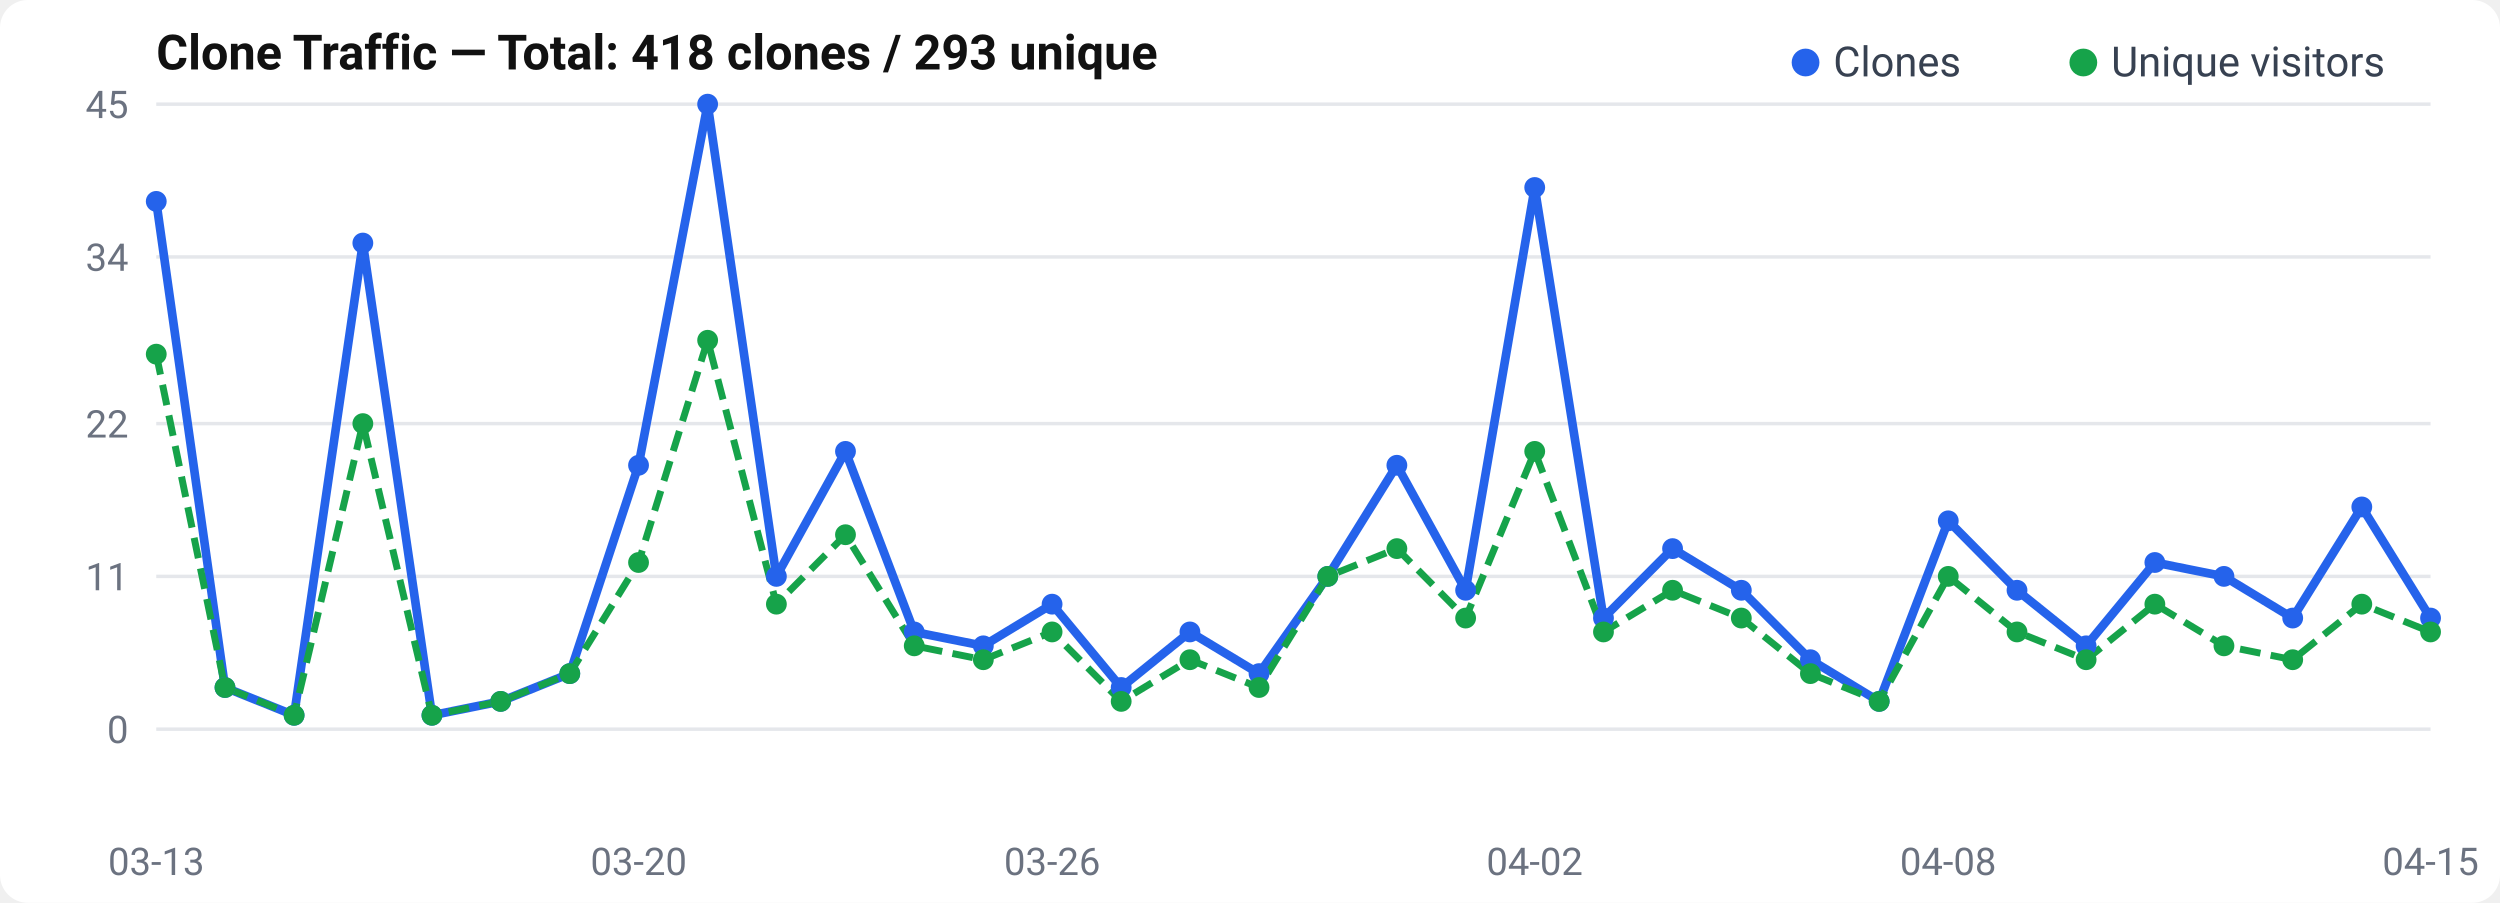
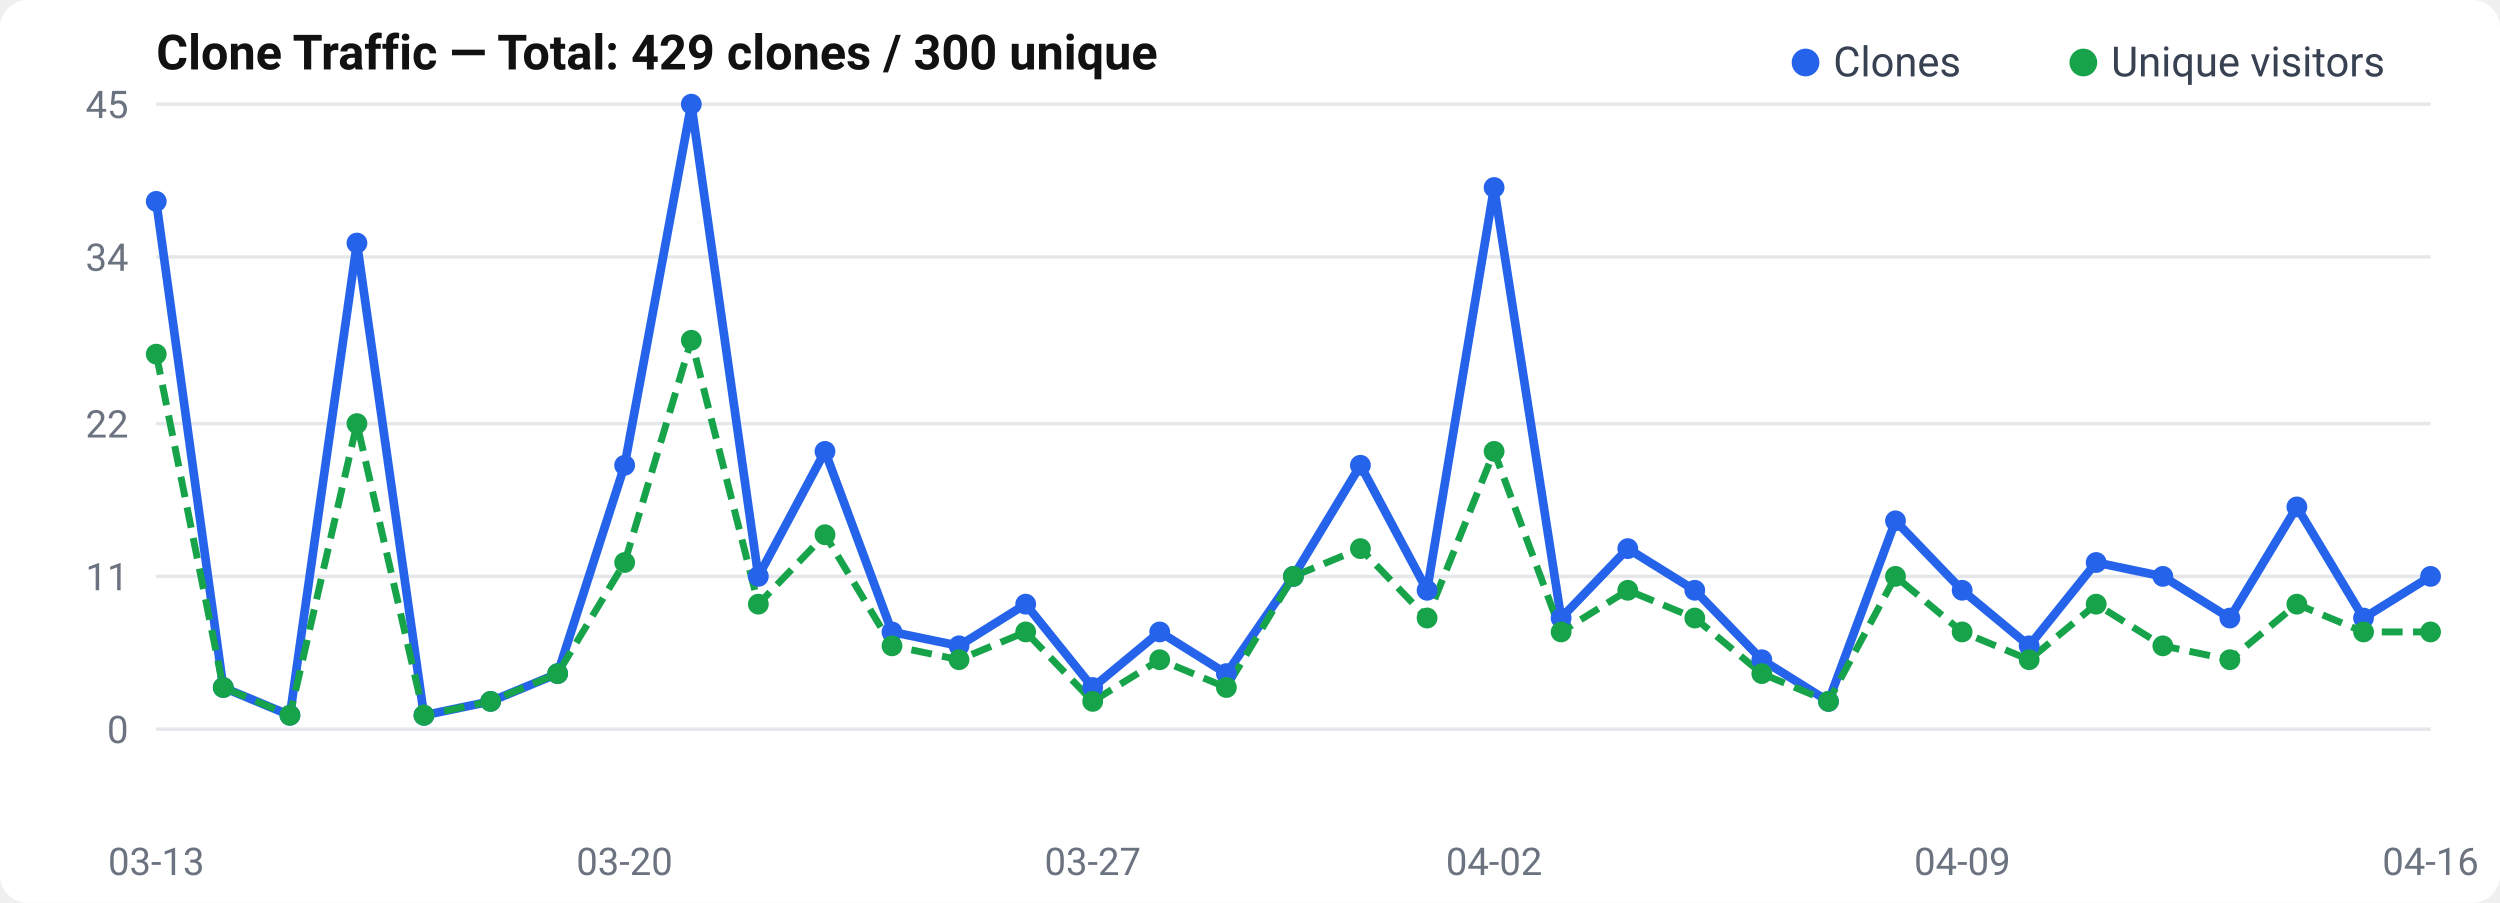
<svg xmlns="http://www.w3.org/2000/svg" width="720" height="260" viewBox="0 0 720 260">
  <rect width="720" height="260" rx="8" fill="#fff" />
  <text x="45" y="20" font-size="14" font-weight="600" fill="#111" font-family="-apple-system, BlinkMacSystemFont, Segoe UI, Roboto, sans-serif">
-   Clone Traffic — Total: 418 clones / 293 unique
+   Clone Traffic — Total: 429 clones / 300 unique
</text>
  <text x="37" y="214.0" text-anchor="end" font-size="11" fill="#6b7280" font-family="-apple-system, BlinkMacSystemFont, Segoe UI, Roboto, sans-serif">0</text>
  <line x1="45" y1="210.0" x2="700" y2="210.0" stroke="#e5e7eb" stroke-width="1" />
  <text x="37" y="170.0" text-anchor="end" font-size="11" fill="#6b7280" font-family="-apple-system, BlinkMacSystemFont, Segoe UI, Roboto, sans-serif">11</text>
  <line x1="45" y1="166.0" x2="700" y2="166.0" stroke="#e5e7eb" stroke-width="1" />
  <text x="37" y="126.0" text-anchor="end" font-size="11" fill="#6b7280" font-family="-apple-system, BlinkMacSystemFont, Segoe UI, Roboto, sans-serif">22</text>
  <line x1="45" y1="122.0" x2="700" y2="122.0" stroke="#e5e7eb" stroke-width="1" />
  <text x="37" y="78.0" text-anchor="end" font-size="11" fill="#6b7280" font-family="-apple-system, BlinkMacSystemFont, Segoe UI, Roboto, sans-serif">34</text>
  <line x1="45" y1="74.0" x2="700" y2="74.0" stroke="#e5e7eb" stroke-width="1" />
  <text x="37" y="34.0" text-anchor="end" font-size="11" fill="#6b7280" font-family="-apple-system, BlinkMacSystemFont, Segoe UI, Roboto, sans-serif">45</text>
  <line x1="45" y1="30.0" x2="700" y2="30.0" stroke="#e5e7eb" stroke-width="1" />
-   <polyline points="45.0,58.0 64.8,198.0 84.7,206.0 104.5,70.0 124.4,206.0 144.2,202.0 164.1,194.0 183.9,134.0 203.8,30.0 223.6,166.0 243.5,130.0 263.3,182.0 283.2,186.0 303.0,174.0 322.9,198.0 342.7,182.0 362.6,194.0 382.4,166.0 402.3,134.0 422.1,170.0 442.0,54.0 461.8,178.0 481.7,158.0 501.5,170.0 521.4,190.0 541.2,202.0 561.1,150.0 580.9,170.0 600.8,186.0 620.6,162.0 640.5,166.0 660.3,178.0 680.2,146.0 700.0,178.0" fill="none" stroke="#2563eb" stroke-width="2.5" stroke-linejoin="round" />
-   <polyline points="45.0,102.0 64.8,198.0 84.7,206.0 104.5,122.0 124.4,206.0 144.2,202.0 164.1,194.0 183.9,162.0 203.8,98.0 223.6,174.0 243.5,154.0 263.3,186.0 283.2,190.0 303.0,182.0 322.9,202.0 342.7,190.0 362.6,198.0 382.4,166.0 402.3,158.0 422.1,178.0 442.0,130.0 461.8,182.0 481.7,170.0 501.5,178.0 521.4,194.0 541.2,202.0 561.1,166.0 580.9,182.0 600.8,190.0 620.6,174.0 640.5,186.0 660.3,190.0 680.2,174.0 700.0,182.0" fill="none" stroke="#16a34a" stroke-width="2" stroke-dasharray="6,3" stroke-linejoin="round" />
+   <polyline points="45.0,58.0 64.3,198.0 83.5,206.0 102.8,70.0 122.1,206.0 141.3,202.0 160.6,194.0 179.9,134.0 199.1,30.0 218.4,166.0 237.6,130.0 256.9,182.0 276.2,186.0 295.4,174.0 314.7,198.0 334.0,182.0 353.2,194.0 372.5,166.0 391.8,134.0 411.0,170.0 430.3,54.0 449.6,178.0 468.8,158.0 488.1,170.0 507.4,190.0 526.6,202.0 545.9,150.0 565.1,170.0 584.4,186.0 603.7,162.0 622.9,166.0 642.2,178.0 661.5,146.0 680.7,178.0 700.0,166.0" fill="none" stroke="#2563eb" stroke-width="2.5" stroke-linejoin="round" />
+   <polyline points="45.0,102.0 64.3,198.0 83.5,206.0 102.8,122.0 122.1,206.0 141.3,202.0 160.6,194.0 179.9,162.0 199.1,98.0 218.4,174.0 237.6,154.0 256.9,186.0 276.2,190.0 295.4,182.0 314.7,202.0 334.0,190.0 353.2,198.0 372.5,166.0 391.8,158.0 411.0,178.0 430.3,130.0 449.6,182.0 468.8,170.0 488.1,178.0 507.4,194.0 526.6,202.0 545.9,166.0 565.1,182.0 584.4,190.0 603.7,174.0 622.9,186.0 642.2,190.0 661.5,174.0 680.7,182.0 700.0,182.0" fill="none" stroke="#16a34a" stroke-width="2" stroke-dasharray="6,3" stroke-linejoin="round" />
  <circle cx="45.0" cy="58.0" r="3" fill="#2563eb" />
-   <circle cx="64.8" cy="198.0" r="3" fill="#2563eb" />
-   <circle cx="84.7" cy="206.0" r="3" fill="#2563eb" />
-   <circle cx="104.5" cy="70.0" r="3" fill="#2563eb" />
-   <circle cx="124.4" cy="206.0" r="3" fill="#2563eb" />
-   <circle cx="144.2" cy="202.0" r="3" fill="#2563eb" />
-   <circle cx="164.1" cy="194.0" r="3" fill="#2563eb" />
-   <circle cx="183.9" cy="134.0" r="3" fill="#2563eb" />
-   <circle cx="203.8" cy="30.0" r="3" fill="#2563eb" />
-   <circle cx="223.6" cy="166.0" r="3" fill="#2563eb" />
-   <circle cx="243.5" cy="130.0" r="3" fill="#2563eb" />
-   <circle cx="263.3" cy="182.0" r="3" fill="#2563eb" />
-   <circle cx="283.2" cy="186.0" r="3" fill="#2563eb" />
-   <circle cx="303.0" cy="174.0" r="3" fill="#2563eb" />
-   <circle cx="322.9" cy="198.0" r="3" fill="#2563eb" />
-   <circle cx="342.7" cy="182.0" r="3" fill="#2563eb" />
-   <circle cx="362.6" cy="194.0" r="3" fill="#2563eb" />
-   <circle cx="382.4" cy="166.0" r="3" fill="#2563eb" />
-   <circle cx="402.3" cy="134.0" r="3" fill="#2563eb" />
-   <circle cx="422.1" cy="170.0" r="3" fill="#2563eb" />
-   <circle cx="442.0" cy="54.0" r="3" fill="#2563eb" />
-   <circle cx="461.8" cy="178.0" r="3" fill="#2563eb" />
-   <circle cx="481.7" cy="158.0" r="3" fill="#2563eb" />
-   <circle cx="501.5" cy="170.0" r="3" fill="#2563eb" />
-   <circle cx="521.4" cy="190.0" r="3" fill="#2563eb" />
-   <circle cx="541.2" cy="202.0" r="3" fill="#2563eb" />
-   <circle cx="561.1" cy="150.0" r="3" fill="#2563eb" />
-   <circle cx="580.9" cy="170.0" r="3" fill="#2563eb" />
-   <circle cx="600.8" cy="186.0" r="3" fill="#2563eb" />
-   <circle cx="620.6" cy="162.0" r="3" fill="#2563eb" />
-   <circle cx="640.5" cy="166.0" r="3" fill="#2563eb" />
-   <circle cx="660.3" cy="178.0" r="3" fill="#2563eb" />
-   <circle cx="680.2" cy="146.0" r="3" fill="#2563eb" />
-   <circle cx="700.0" cy="178.0" r="3" fill="#2563eb" />
+   <circle cx="64.3" cy="198.0" r="3" fill="#2563eb" />
+   <circle cx="83.5" cy="206.0" r="3" fill="#2563eb" />
+   <circle cx="102.8" cy="70.0" r="3" fill="#2563eb" />
+   <circle cx="122.1" cy="206.0" r="3" fill="#2563eb" />
+   <circle cx="141.3" cy="202.0" r="3" fill="#2563eb" />
+   <circle cx="160.6" cy="194.0" r="3" fill="#2563eb" />
+   <circle cx="179.9" cy="134.0" r="3" fill="#2563eb" />
+   <circle cx="199.1" cy="30.0" r="3" fill="#2563eb" />
+   <circle cx="218.4" cy="166.0" r="3" fill="#2563eb" />
+   <circle cx="237.6" cy="130.0" r="3" fill="#2563eb" />
+   <circle cx="256.9" cy="182.0" r="3" fill="#2563eb" />
+   <circle cx="276.2" cy="186.0" r="3" fill="#2563eb" />
+   <circle cx="295.4" cy="174.0" r="3" fill="#2563eb" />
+   <circle cx="314.7" cy="198.0" r="3" fill="#2563eb" />
+   <circle cx="334.0" cy="182.0" r="3" fill="#2563eb" />
+   <circle cx="353.2" cy="194.0" r="3" fill="#2563eb" />
+   <circle cx="372.5" cy="166.0" r="3" fill="#2563eb" />
+   <circle cx="391.8" cy="134.0" r="3" fill="#2563eb" />
+   <circle cx="411.0" cy="170.0" r="3" fill="#2563eb" />
+   <circle cx="430.3" cy="54.0" r="3" fill="#2563eb" />
+   <circle cx="449.6" cy="178.0" r="3" fill="#2563eb" />
+   <circle cx="468.8" cy="158.0" r="3" fill="#2563eb" />
+   <circle cx="488.1" cy="170.0" r="3" fill="#2563eb" />
+   <circle cx="507.4" cy="190.0" r="3" fill="#2563eb" />
+   <circle cx="526.6" cy="202.0" r="3" fill="#2563eb" />
+   <circle cx="545.9" cy="150.0" r="3" fill="#2563eb" />
+   <circle cx="565.1" cy="170.0" r="3" fill="#2563eb" />
+   <circle cx="584.4" cy="186.0" r="3" fill="#2563eb" />
+   <circle cx="603.7" cy="162.0" r="3" fill="#2563eb" />
+   <circle cx="622.9" cy="166.0" r="3" fill="#2563eb" />
+   <circle cx="642.2" cy="178.0" r="3" fill="#2563eb" />
+   <circle cx="661.5" cy="146.0" r="3" fill="#2563eb" />
+   <circle cx="680.7" cy="178.0" r="3" fill="#2563eb" />
+   <circle cx="700.0" cy="166.0" r="3" fill="#2563eb" />
  <circle cx="45.0" cy="102.0" r="3" fill="#16a34a" />
-   <circle cx="64.8" cy="198.0" r="3" fill="#16a34a" />
-   <circle cx="84.7" cy="206.0" r="3" fill="#16a34a" />
-   <circle cx="104.5" cy="122.0" r="3" fill="#16a34a" />
-   <circle cx="124.4" cy="206.0" r="3" fill="#16a34a" />
-   <circle cx="144.2" cy="202.0" r="3" fill="#16a34a" />
-   <circle cx="164.1" cy="194.0" r="3" fill="#16a34a" />
-   <circle cx="183.9" cy="162.0" r="3" fill="#16a34a" />
-   <circle cx="203.8" cy="98.0" r="3" fill="#16a34a" />
-   <circle cx="223.6" cy="174.0" r="3" fill="#16a34a" />
-   <circle cx="243.5" cy="154.0" r="3" fill="#16a34a" />
-   <circle cx="263.3" cy="186.0" r="3" fill="#16a34a" />
-   <circle cx="283.2" cy="190.0" r="3" fill="#16a34a" />
-   <circle cx="303.0" cy="182.0" r="3" fill="#16a34a" />
-   <circle cx="322.9" cy="202.0" r="3" fill="#16a34a" />
-   <circle cx="342.7" cy="190.0" r="3" fill="#16a34a" />
-   <circle cx="362.6" cy="198.0" r="3" fill="#16a34a" />
-   <circle cx="382.4" cy="166.0" r="3" fill="#16a34a" />
-   <circle cx="402.3" cy="158.0" r="3" fill="#16a34a" />
-   <circle cx="422.1" cy="178.0" r="3" fill="#16a34a" />
-   <circle cx="442.0" cy="130.0" r="3" fill="#16a34a" />
-   <circle cx="461.8" cy="182.0" r="3" fill="#16a34a" />
-   <circle cx="481.7" cy="170.0" r="3" fill="#16a34a" />
-   <circle cx="501.5" cy="178.0" r="3" fill="#16a34a" />
-   <circle cx="521.4" cy="194.0" r="3" fill="#16a34a" />
-   <circle cx="541.2" cy="202.0" r="3" fill="#16a34a" />
-   <circle cx="561.1" cy="166.0" r="3" fill="#16a34a" />
-   <circle cx="580.9" cy="182.0" r="3" fill="#16a34a" />
-   <circle cx="600.8" cy="190.0" r="3" fill="#16a34a" />
-   <circle cx="620.6" cy="174.0" r="3" fill="#16a34a" />
-   <circle cx="640.5" cy="186.0" r="3" fill="#16a34a" />
-   <circle cx="660.3" cy="190.0" r="3" fill="#16a34a" />
-   <circle cx="680.2" cy="174.0" r="3" fill="#16a34a" />
+   <circle cx="64.3" cy="198.0" r="3" fill="#16a34a" />
+   <circle cx="83.5" cy="206.0" r="3" fill="#16a34a" />
+   <circle cx="102.8" cy="122.0" r="3" fill="#16a34a" />
+   <circle cx="122.1" cy="206.0" r="3" fill="#16a34a" />
+   <circle cx="141.3" cy="202.0" r="3" fill="#16a34a" />
+   <circle cx="160.6" cy="194.0" r="3" fill="#16a34a" />
+   <circle cx="179.9" cy="162.0" r="3" fill="#16a34a" />
+   <circle cx="199.1" cy="98.0" r="3" fill="#16a34a" />
+   <circle cx="218.4" cy="174.0" r="3" fill="#16a34a" />
+   <circle cx="237.6" cy="154.0" r="3" fill="#16a34a" />
+   <circle cx="256.9" cy="186.0" r="3" fill="#16a34a" />
+   <circle cx="276.2" cy="190.0" r="3" fill="#16a34a" />
+   <circle cx="295.4" cy="182.0" r="3" fill="#16a34a" />
+   <circle cx="314.7" cy="202.0" r="3" fill="#16a34a" />
+   <circle cx="334.0" cy="190.0" r="3" fill="#16a34a" />
+   <circle cx="353.2" cy="198.0" r="3" fill="#16a34a" />
+   <circle cx="372.5" cy="166.0" r="3" fill="#16a34a" />
+   <circle cx="391.8" cy="158.0" r="3" fill="#16a34a" />
+   <circle cx="411.0" cy="178.0" r="3" fill="#16a34a" />
+   <circle cx="430.3" cy="130.0" r="3" fill="#16a34a" />
+   <circle cx="449.6" cy="182.0" r="3" fill="#16a34a" />
+   <circle cx="468.8" cy="170.0" r="3" fill="#16a34a" />
+   <circle cx="488.1" cy="178.0" r="3" fill="#16a34a" />
+   <circle cx="507.4" cy="194.0" r="3" fill="#16a34a" />
+   <circle cx="526.6" cy="202.0" r="3" fill="#16a34a" />
+   <circle cx="545.9" cy="166.0" r="3" fill="#16a34a" />
+   <circle cx="565.1" cy="182.0" r="3" fill="#16a34a" />
+   <circle cx="584.4" cy="190.0" r="3" fill="#16a34a" />
+   <circle cx="603.7" cy="174.0" r="3" fill="#16a34a" />
+   <circle cx="622.9" cy="186.0" r="3" fill="#16a34a" />
+   <circle cx="642.2" cy="190.0" r="3" fill="#16a34a" />
+   <circle cx="661.5" cy="174.0" r="3" fill="#16a34a" />
+   <circle cx="680.7" cy="182.0" r="3" fill="#16a34a" />
  <circle cx="700.0" cy="182.0" r="3" fill="#16a34a" />
  <text x="45.0" y="252" text-anchor="middle" font-size="11" fill="#6b7280" font-family="-apple-system, BlinkMacSystemFont, Segoe UI, Roboto, sans-serif">03-13</text>
-   <text x="183.939" y="252" text-anchor="middle" font-size="11" fill="#6b7280" font-family="-apple-system, BlinkMacSystemFont, Segoe UI, Roboto, sans-serif">03-20</text>
-   <text x="303.03" y="252" text-anchor="middle" font-size="11" fill="#6b7280" font-family="-apple-system, BlinkMacSystemFont, Segoe UI, Roboto, sans-serif">03-26</text>
-   <text x="441.97" y="252" text-anchor="middle" font-size="11" fill="#6b7280" font-family="-apple-system, BlinkMacSystemFont, Segoe UI, Roboto, sans-serif">04-02</text>
-   <text x="561.061" y="252" text-anchor="middle" font-size="11" fill="#6b7280" font-family="-apple-system, BlinkMacSystemFont, Segoe UI, Roboto, sans-serif">04-08</text>
-   <text x="700.0" y="252" text-anchor="middle" font-size="11" fill="#6b7280" font-family="-apple-system, BlinkMacSystemFont, Segoe UI, Roboto, sans-serif">04-15</text>
+   <text x="179.853" y="252" text-anchor="middle" font-size="11" fill="#6b7280" font-family="-apple-system, BlinkMacSystemFont, Segoe UI, Roboto, sans-serif">03-20</text>
+   <text x="314.706" y="252" text-anchor="middle" font-size="11" fill="#6b7280" font-family="-apple-system, BlinkMacSystemFont, Segoe UI, Roboto, sans-serif">03-27</text>
+   <text x="430.294" y="252" text-anchor="middle" font-size="11" fill="#6b7280" font-family="-apple-system, BlinkMacSystemFont, Segoe UI, Roboto, sans-serif">04-02</text>
+   <text x="565.147" y="252" text-anchor="middle" font-size="11" fill="#6b7280" font-family="-apple-system, BlinkMacSystemFont, Segoe UI, Roboto, sans-serif">04-09</text>
+   <text x="700.0" y="252" text-anchor="middle" font-size="11" fill="#6b7280" font-family="-apple-system, BlinkMacSystemFont, Segoe UI, Roboto, sans-serif">04-16</text>
  <circle cx="520" cy="18" r="4" fill="#2563eb" />
  <text x="528" y="22" font-size="12" fill="#374151" font-family="-apple-system, BlinkMacSystemFont, Segoe UI, Roboto, sans-serif">Clones</text>
  <circle cx="600" cy="18" r="4" fill="#16a34a" />
  <text x="608" y="22" font-size="12" fill="#374151" font-family="-apple-system, BlinkMacSystemFont, Segoe UI, Roboto, sans-serif">Unique visitors</text>
</svg>
